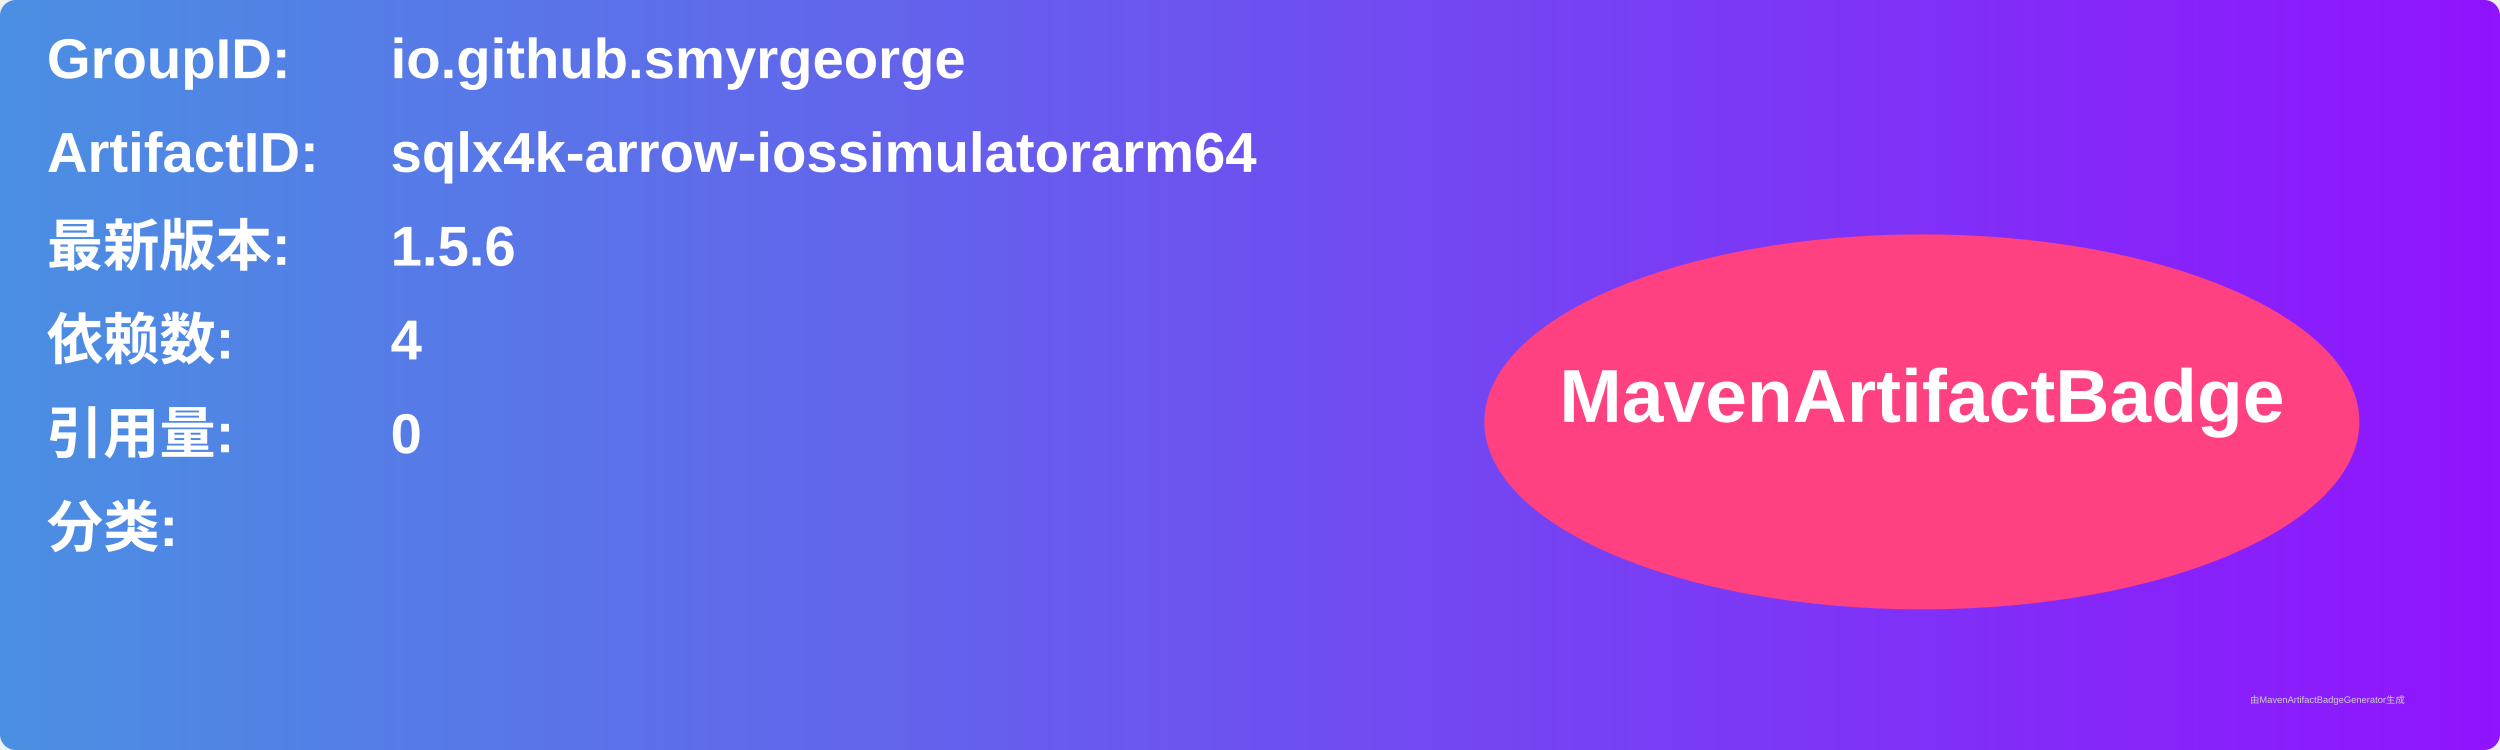
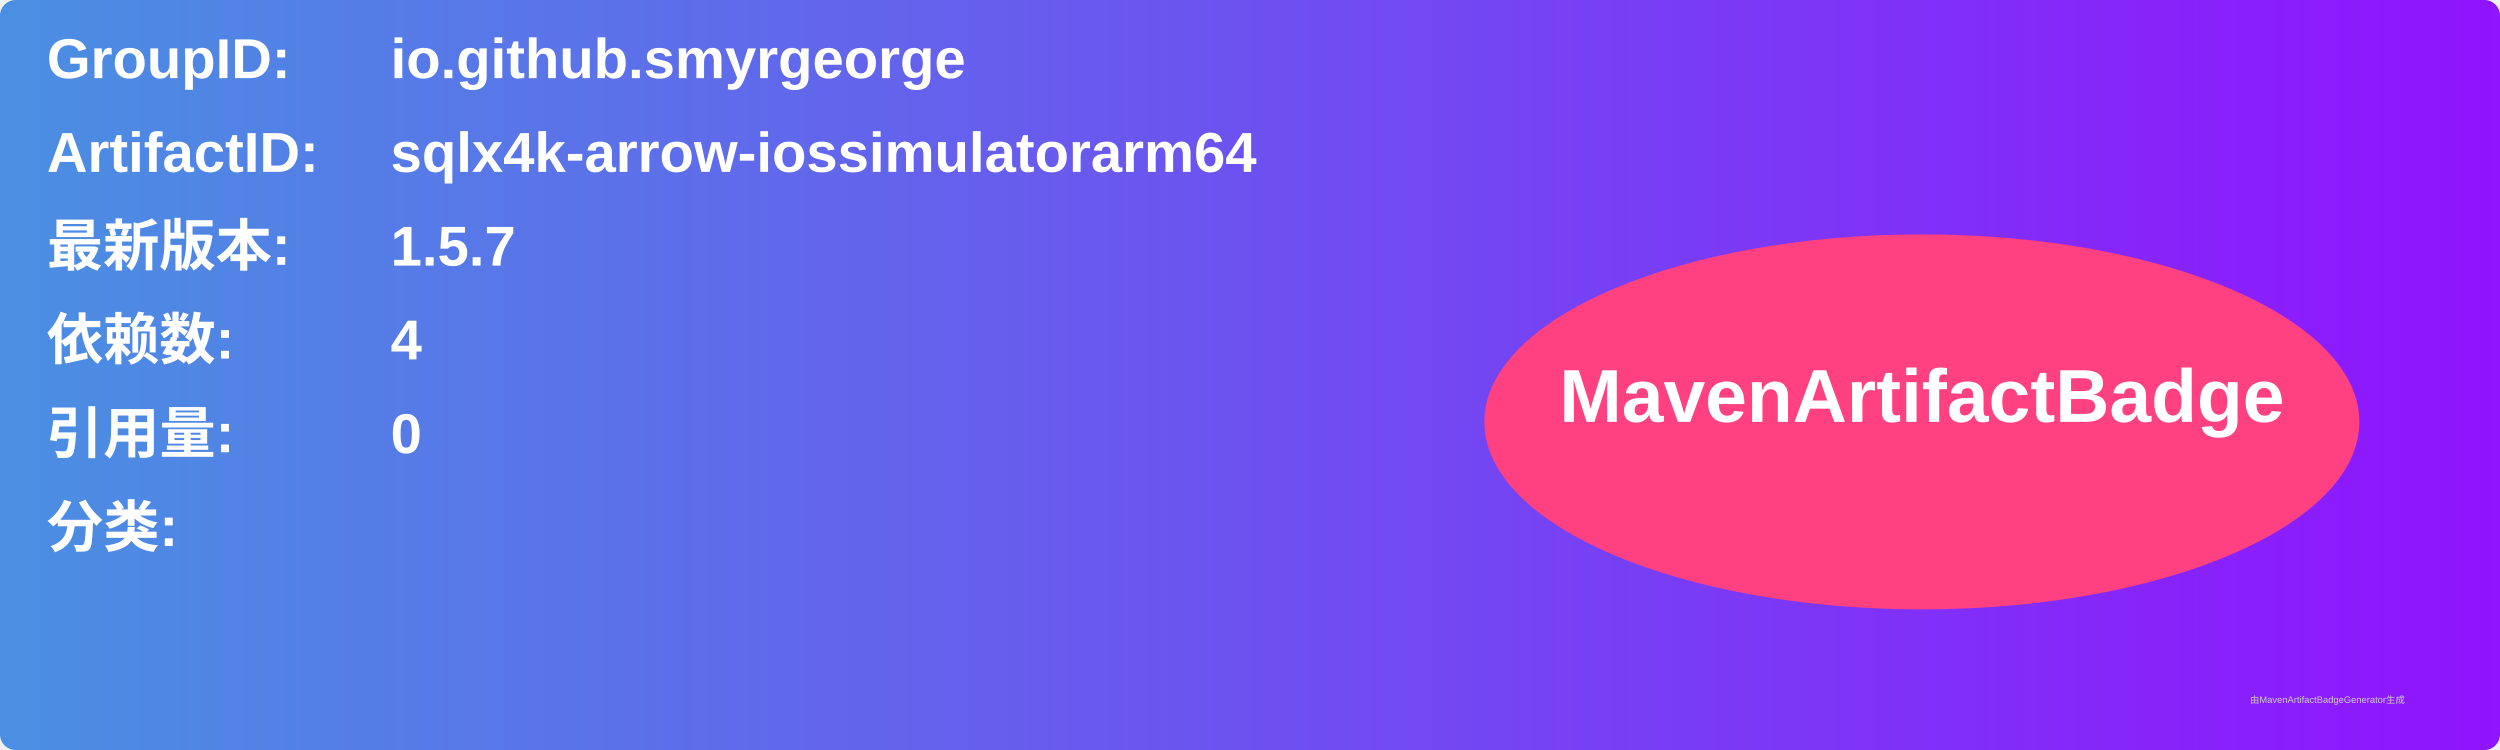
<svg xmlns="http://www.w3.org/2000/svg" width="800" height="240" viewBox="0 0 800 240">
  <linearGradient id="grad" x1="0%" y1="0%" x2="100%" y2="0%">
    <stop offset="0%" stop-color="#4a90e2" />
    <stop offset="100%" stop-color="#9013fe" />
  </linearGradient>
  <rect width="100%" height="100%" rx="5" ry="5" fill="url(#grad)" />
  <g transform="translate(15, 15)">
    <text x="0" y="10" font-family="Arial" font-size="18" fill="white" font-weight="bold" width="260">GroupID:</text>
    <text x="110" y="10" font-family="Arial" font-size="18" fill="white" font-weight="bold" width="460">io.github.smyrgeorge</text>
    <text x="0" y="40" font-family="Arial" font-size="18" fill="white" font-weight="bold" width="260">ArtifactID:</text>
    <text x="110" y="40" font-family="Arial" font-size="18" fill="white" font-weight="bold" width="460">sqlx4k-arrow-iossimulatorarm64</text>
    <text x="0" y="70" font-family="Arial" font-size="18" fill="white" font-weight="bold">最新版本:</text>
    <text x="110" y="70" font-family="Arial" font-size="18" fill="white" font-weight="bold">
-       <tspan font-weight="bold">1.5.6</tspan>
+       <tspan font-weight="bold">1.5.7</tspan>
    </text>
    <text x="0" y="100" font-family="Arial" font-size="18" fill="white" font-weight="bold">依赖数: </text>
    <text x="110" y="100" font-family="Arial" font-size="18" fill="white">
      <tspan font-weight="bold">4</tspan>
    </text>
    <text x="0" y="130" font-family="Arial" font-size="18" fill="white" font-weight="bold">引用量: </text>
    <text x="110" y="130" font-family="Arial" font-size="18" fill="white">
      <tspan font-weight="bold">0</tspan>
    </text>
    <text x="0" y="160" font-family="Arial" font-size="18" fill="white" font-weight="bold">分类:</text>
    <text x="10" y="190" font-family="Arial" font-size="10" fill="white">
      <tspan font-weight="bold" />
    </text>
    <ellipse cx="600" cy="120" rx="140" ry="60" fill="#ff4081" />
    <text x="600" y="120" text-anchor="middle" font-family="Arial" font-size="24" fill="white" font-weight="bold">MavenArtifactBadge</text>
  </g>
  <text x="720" y="225" font-family="Arial" font-size="3" fill="#d0d0d0">由MavenArtifactBadgeGenerator生成</text>
</svg>
